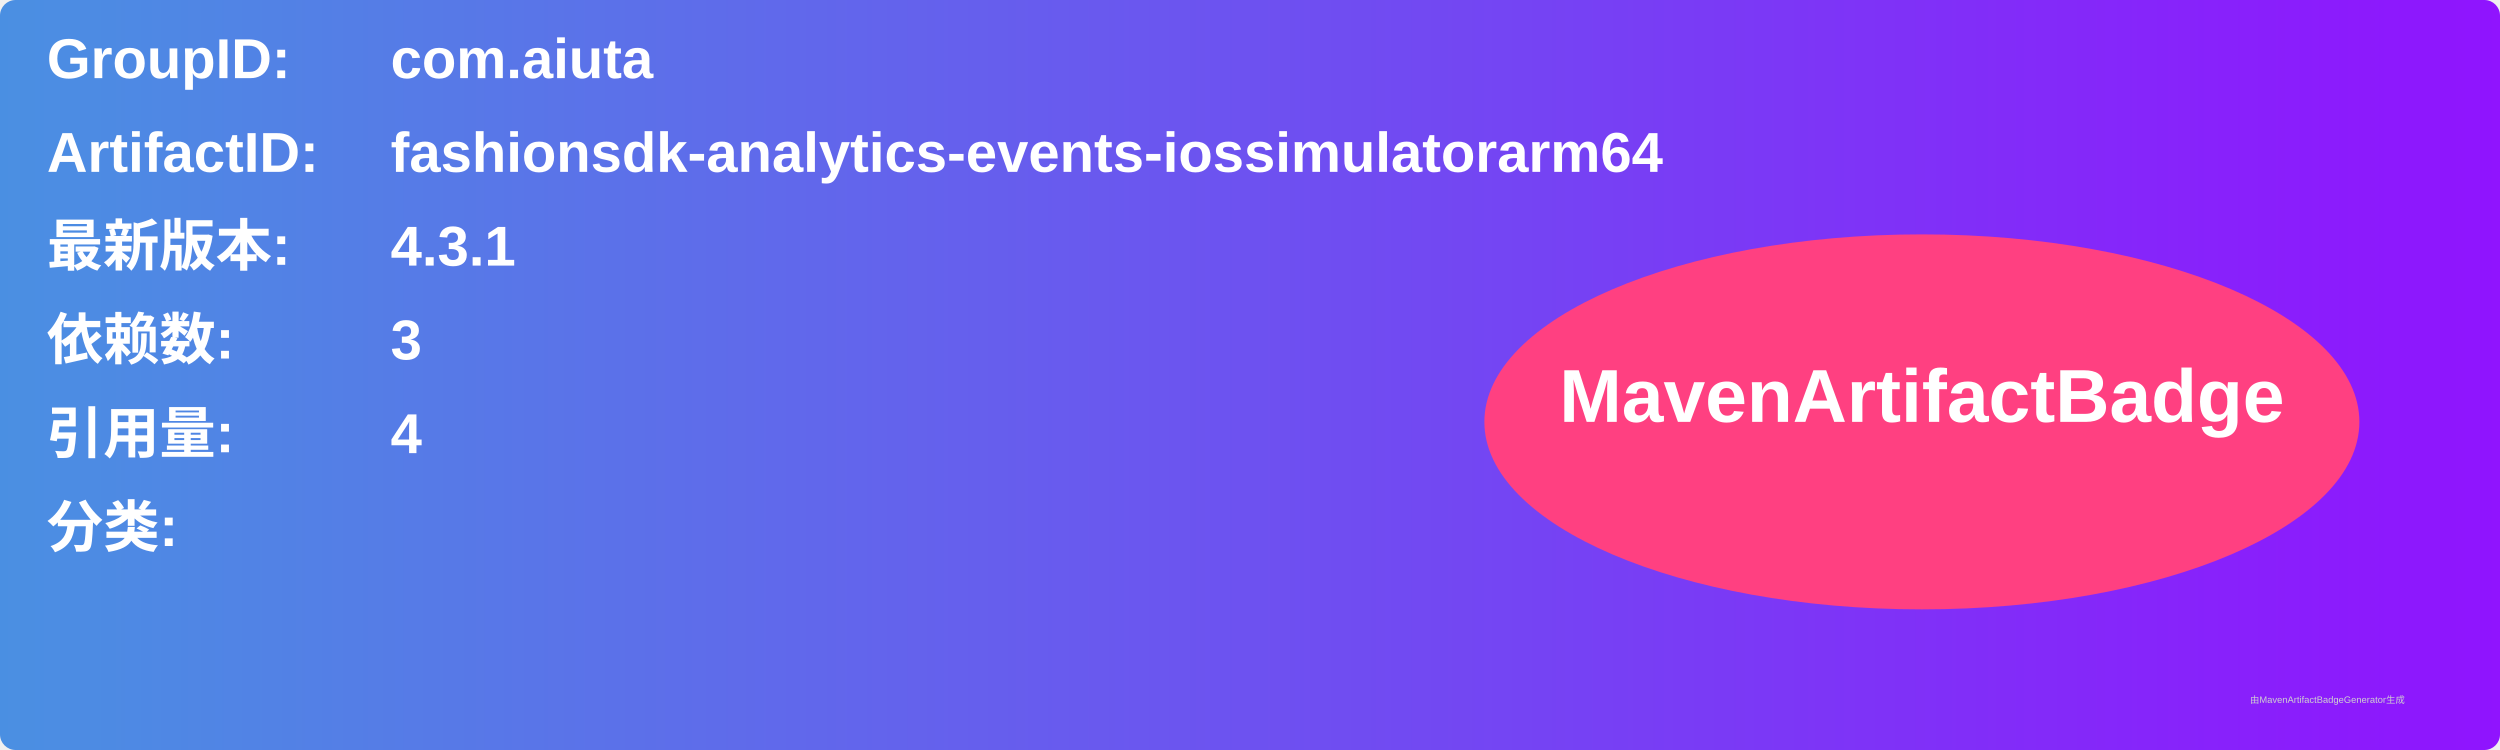
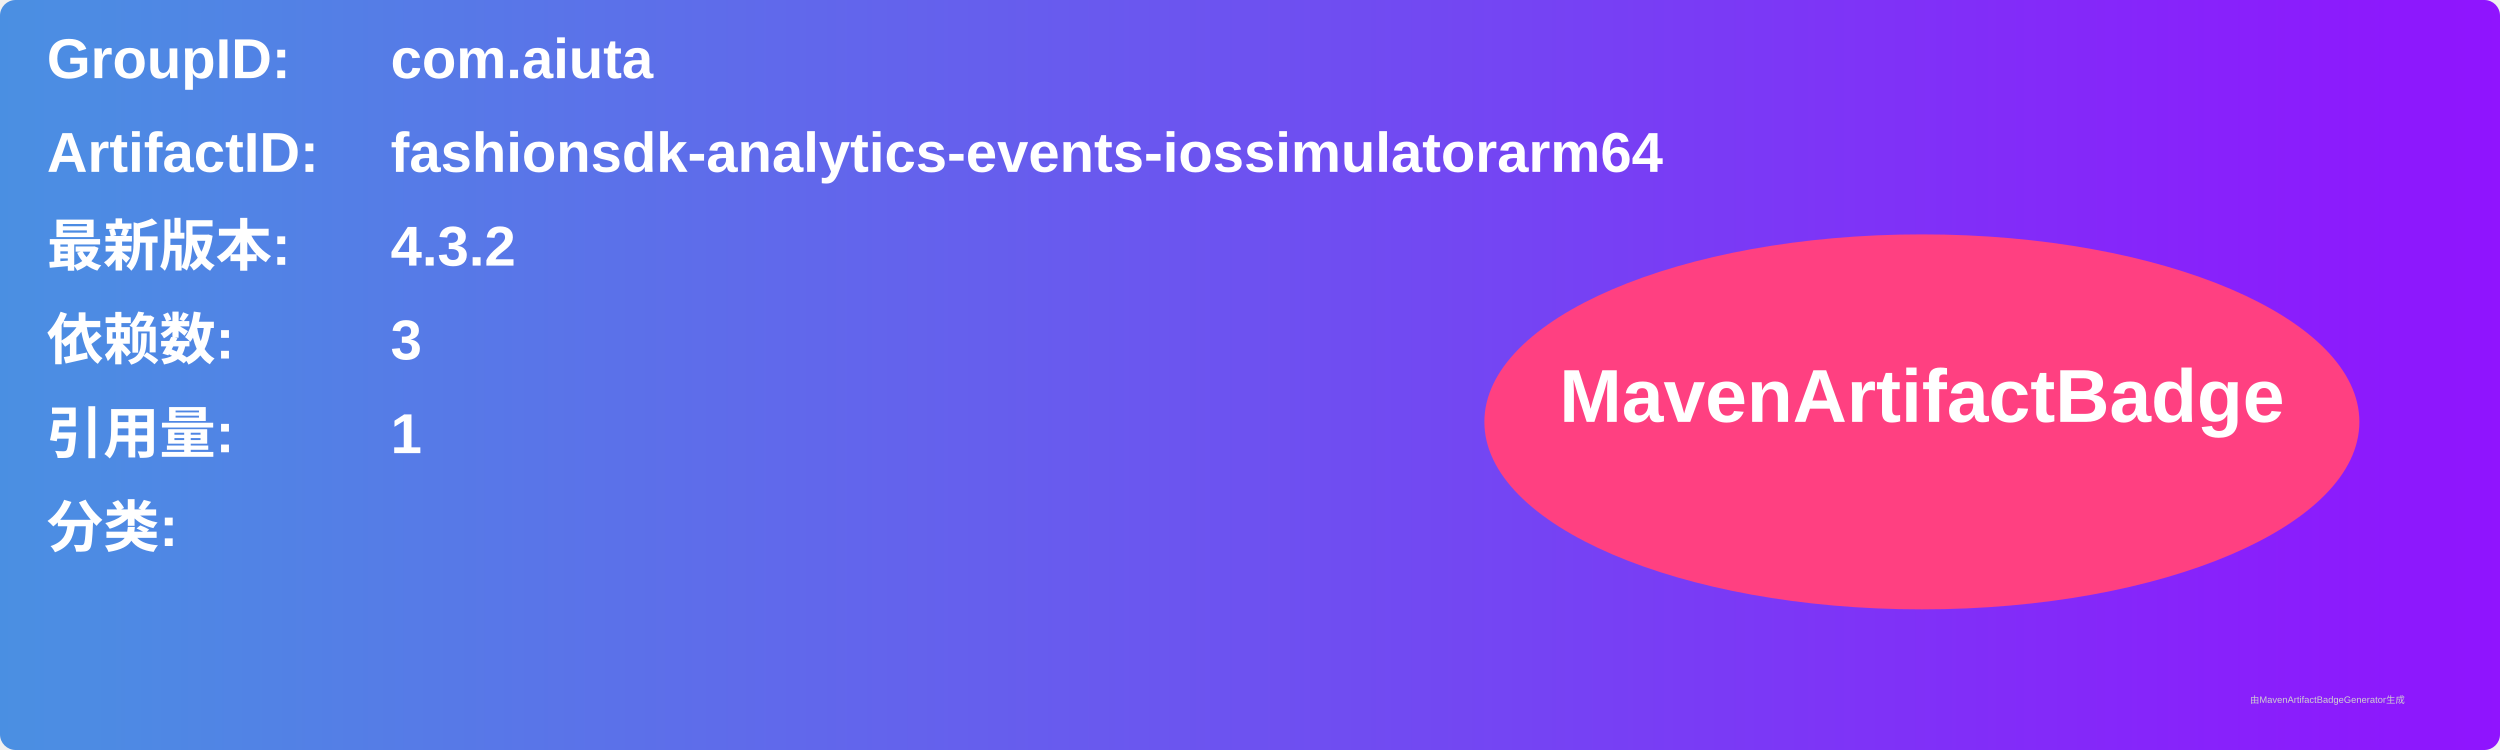
<svg xmlns="http://www.w3.org/2000/svg" width="800" height="240" viewBox="0 0 800 240">
  <linearGradient id="grad" x1="0%" y1="0%" x2="100%" y2="0%">
    <stop offset="0%" stop-color="#4a90e2" />
    <stop offset="100%" stop-color="#9013fe" />
  </linearGradient>
  <rect width="100%" height="100%" rx="5" ry="5" fill="url(#grad)" />
  <g transform="translate(15, 15)">
    <text x="0" y="10" font-family="Arial" font-size="18" fill="white" font-weight="bold" width="260">GroupID:</text>
    <text x="110" y="10" font-family="Arial" font-size="18" fill="white" font-weight="bold" width="460">com.aiuta</text>
    <text x="0" y="40" font-family="Arial" font-size="18" fill="white" font-weight="bold" width="260">ArtifactID:</text>
    <text x="110" y="40" font-family="Arial" font-size="18" fill="white" font-weight="bold" width="460">fashionsdk-analytics-events-iossimulatorarm64</text>
    <text x="0" y="70" font-family="Arial" font-size="18" fill="white" font-weight="bold">最新版本:</text>
    <text x="110" y="70" font-family="Arial" font-size="18" fill="white" font-weight="bold">
-       <tspan font-weight="bold">4.3.1</tspan>
+       <tspan font-weight="bold">4.3.2</tspan>
    </text>
    <text x="0" y="100" font-family="Arial" font-size="18" fill="white" font-weight="bold">依赖数: </text>
    <text x="110" y="100" font-family="Arial" font-size="18" fill="white">
      <tspan font-weight="bold">3</tspan>
    </text>
    <text x="0" y="130" font-family="Arial" font-size="18" fill="white" font-weight="bold">引用量: </text>
    <text x="110" y="130" font-family="Arial" font-size="18" fill="white">
-       <tspan font-weight="bold">4</tspan>
+       <tspan font-weight="bold">1</tspan>
    </text>
    <text x="0" y="160" font-family="Arial" font-size="18" fill="white" font-weight="bold">分类:</text>
    <text x="10" y="190" font-family="Arial" font-size="10" fill="white">
      <tspan font-weight="bold" />
    </text>
    <ellipse cx="600" cy="120" rx="140" ry="60" fill="#ff4081" />
    <text x="600" y="120" text-anchor="middle" font-family="Arial" font-size="24" fill="white" font-weight="bold">MavenArtifactBadge</text>
  </g>
  <text x="720" y="225" font-family="Arial" font-size="3" fill="#d0d0d0">由MavenArtifactBadgeGenerator生成</text>
</svg>
